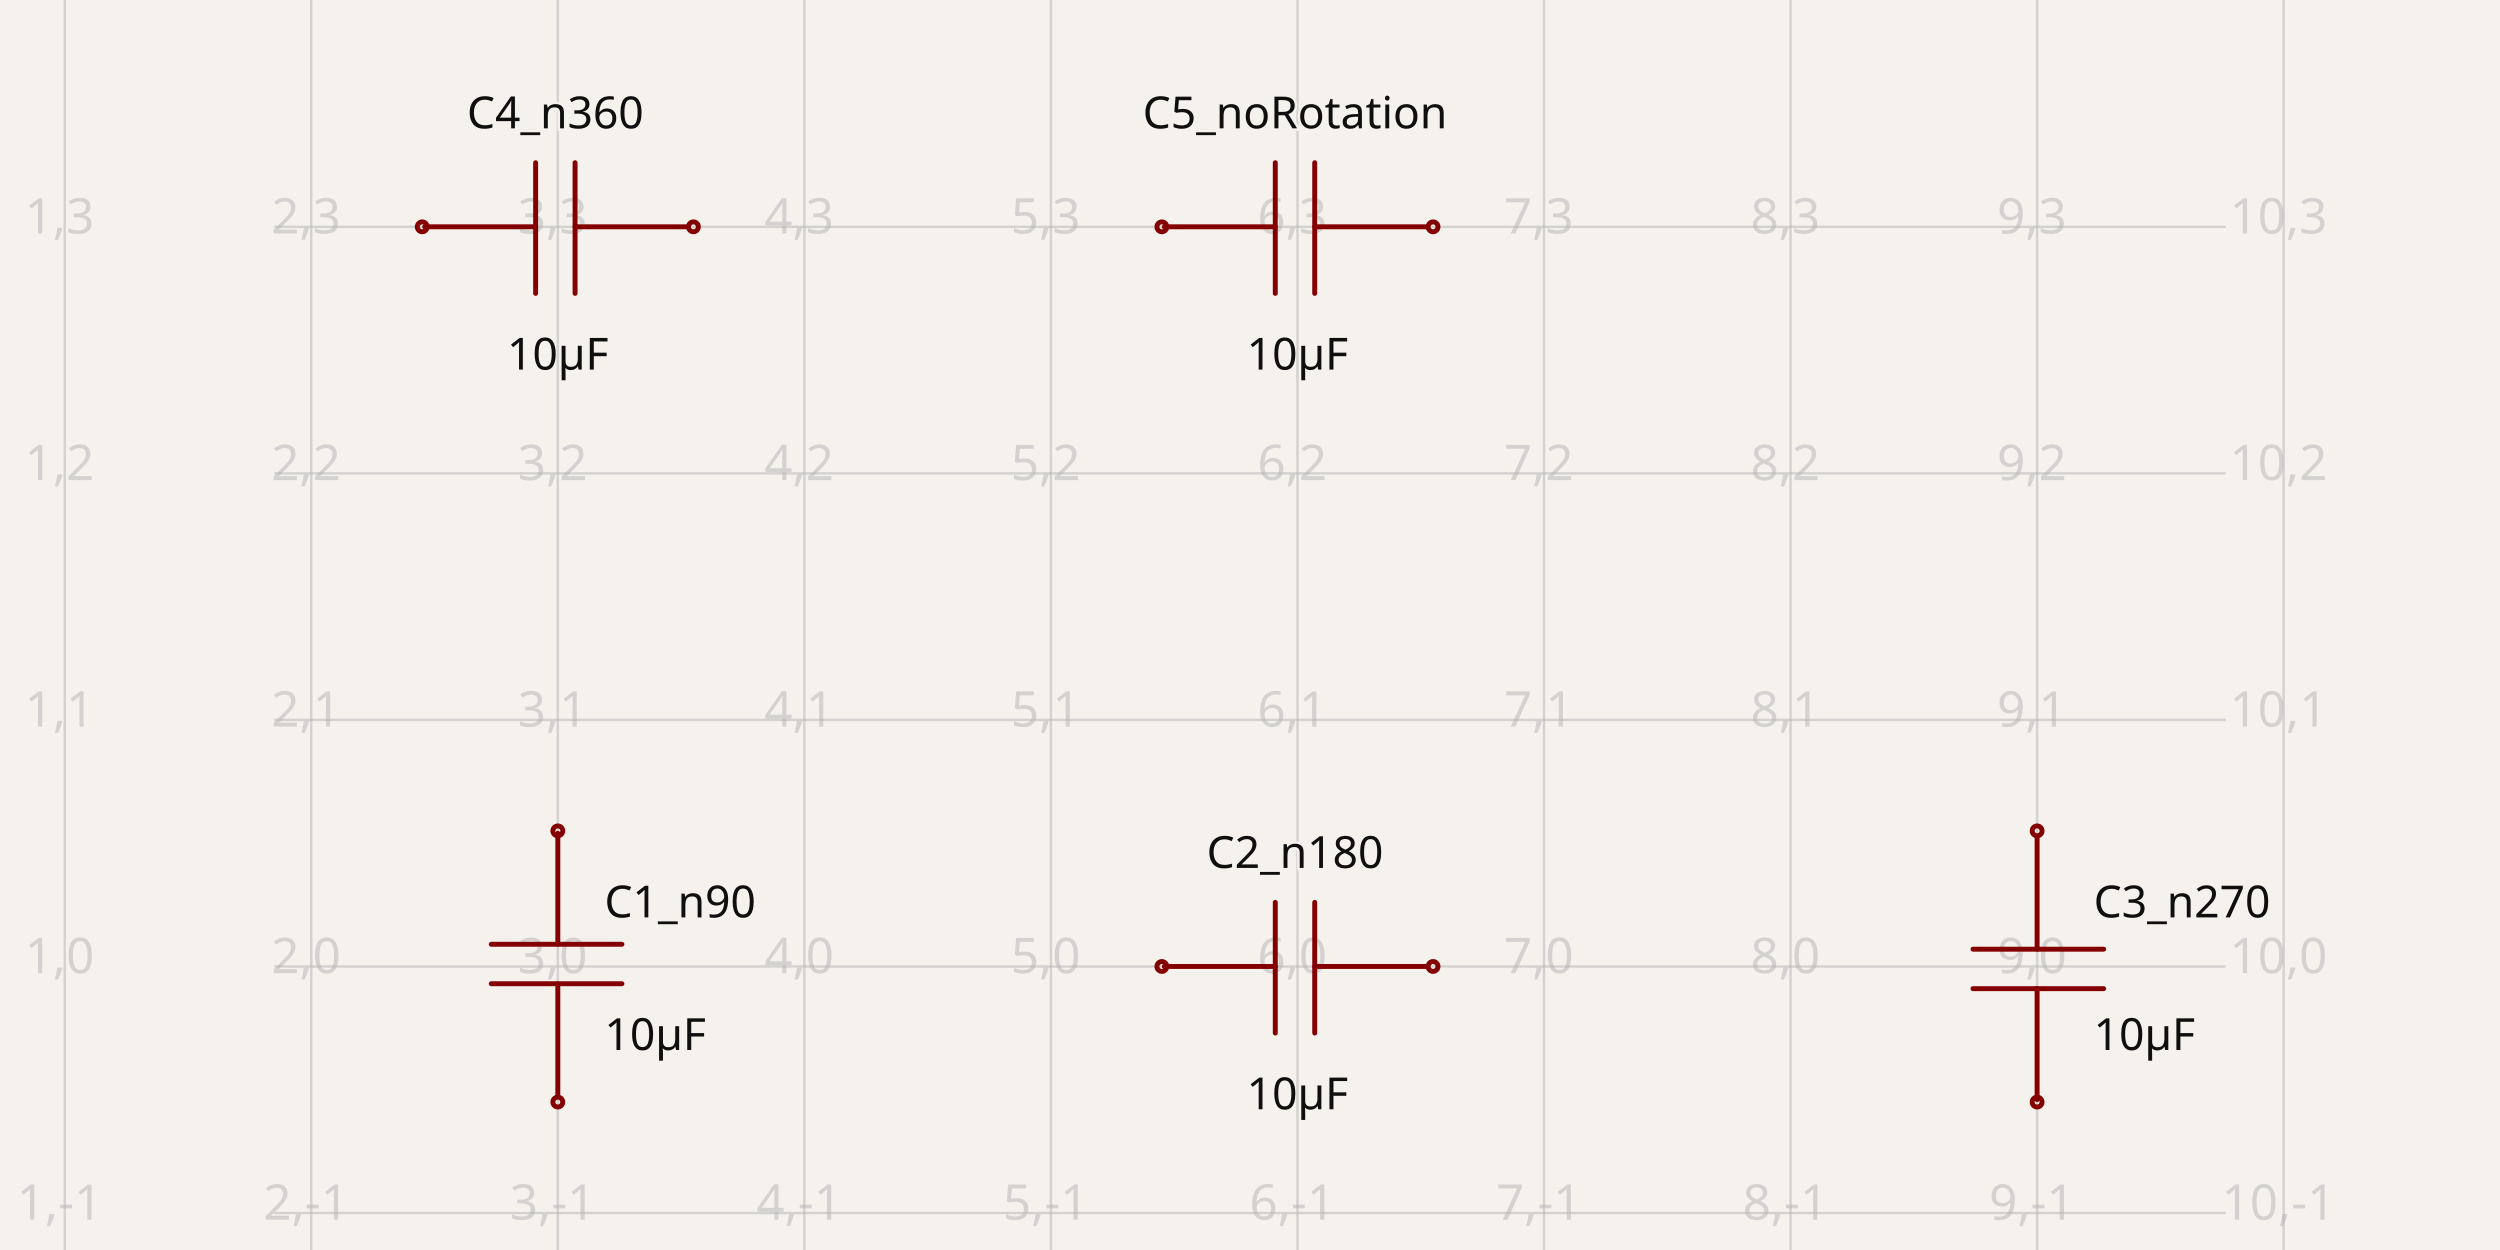
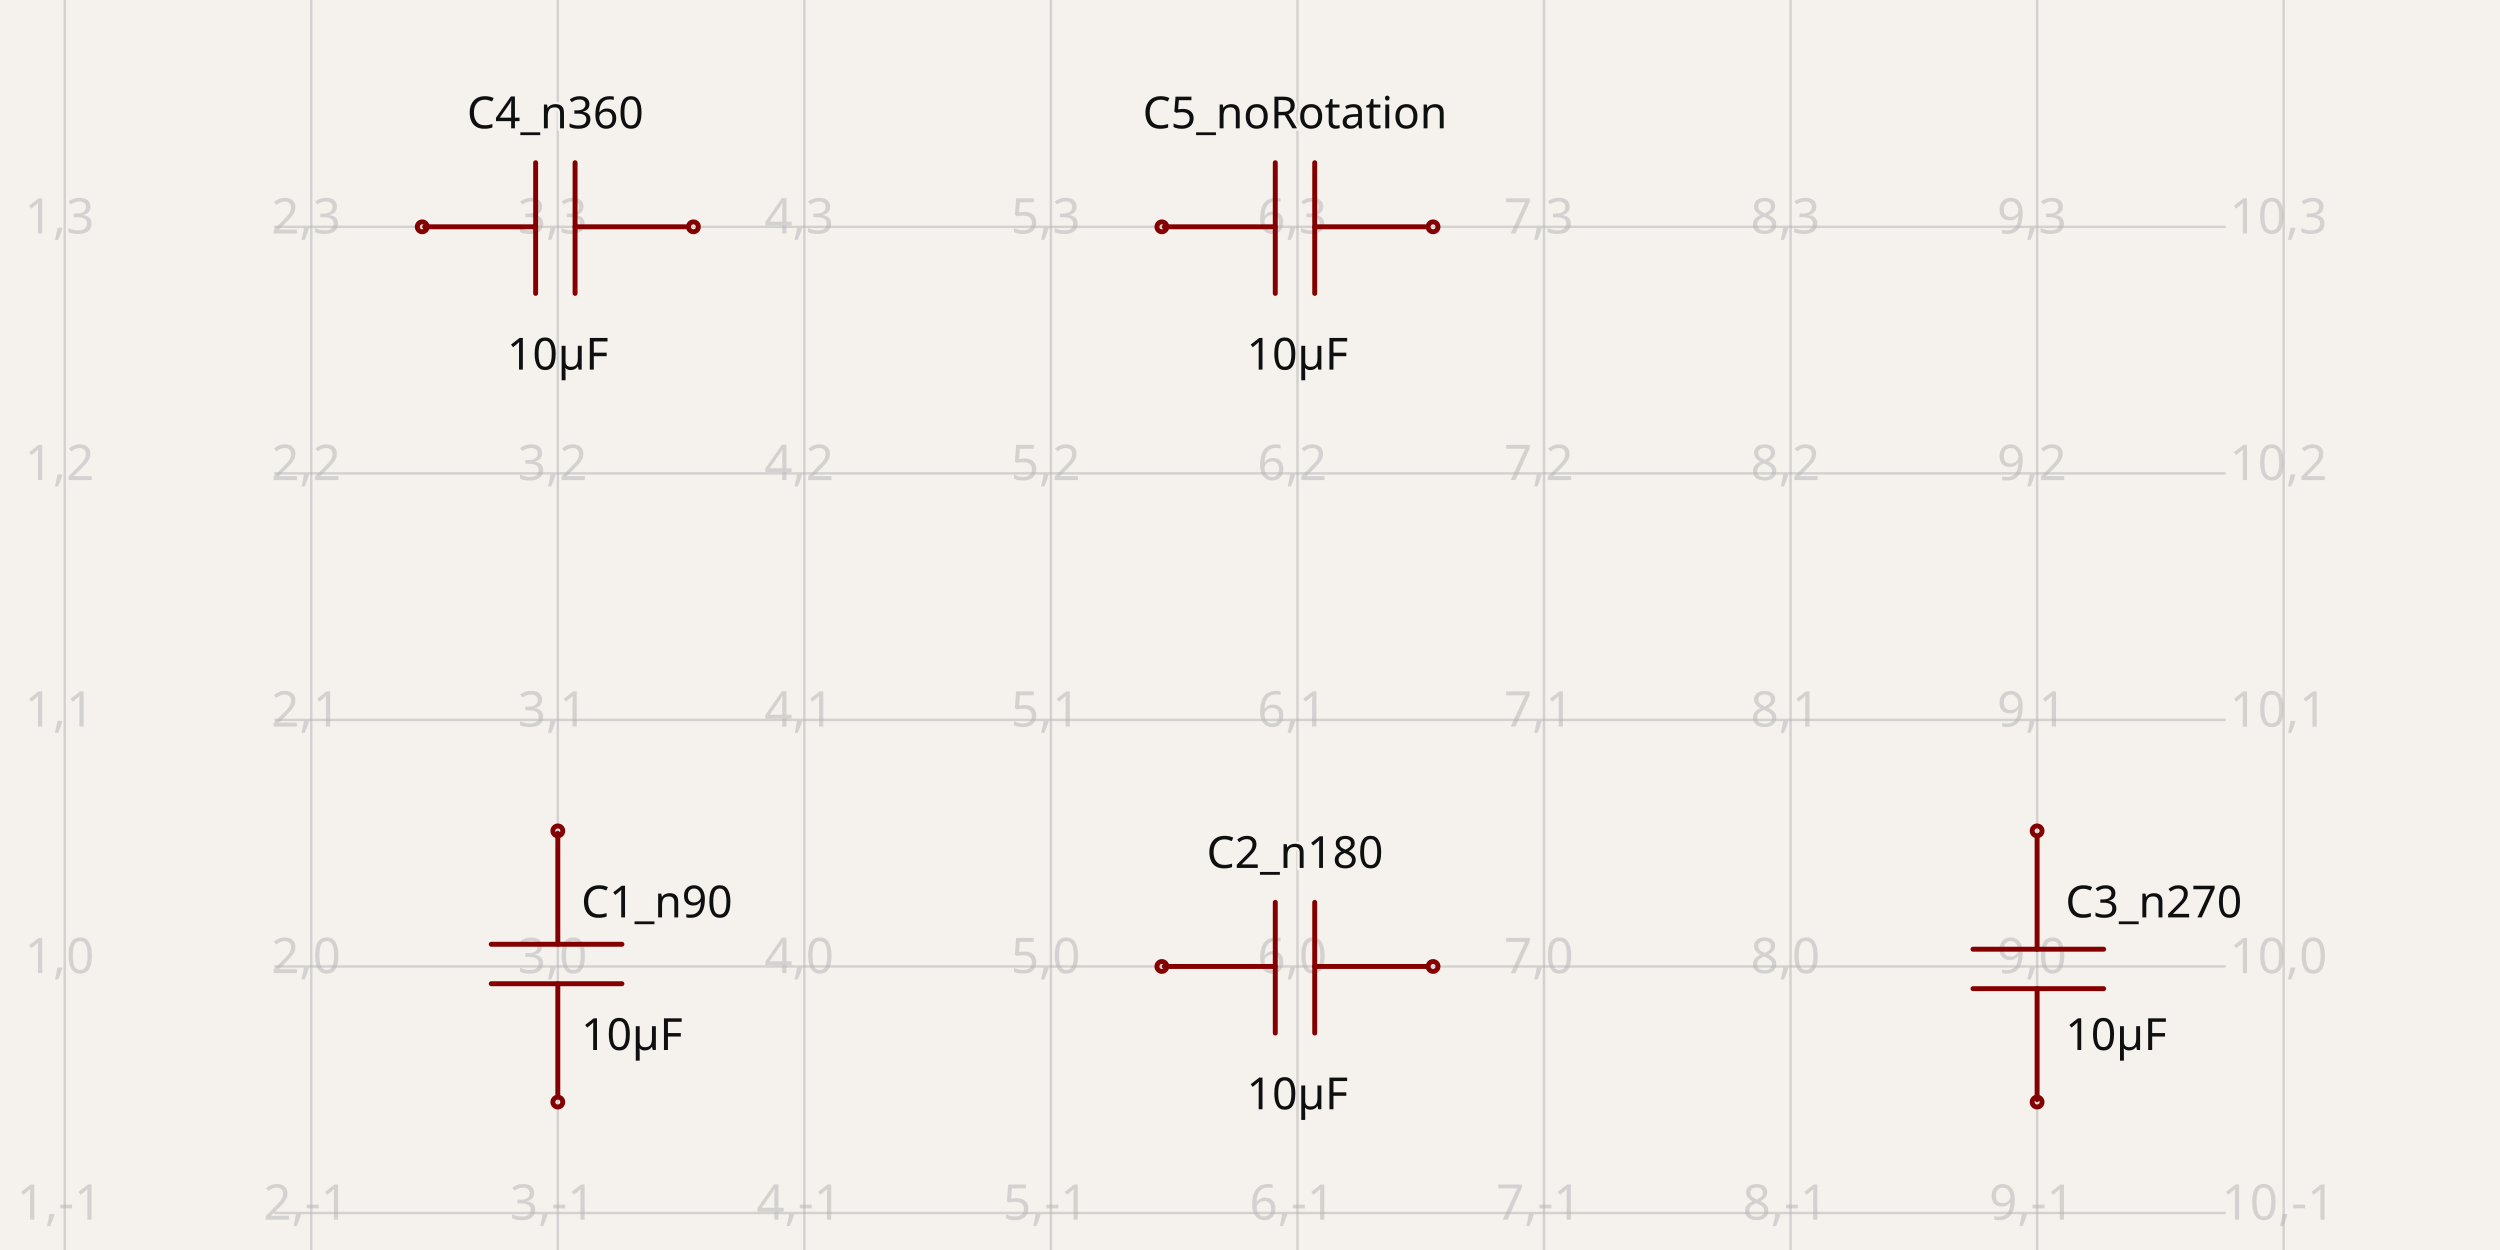
- <svg xmlns="http://www.w3.org/2000/svg" width="1200" height="600" style="background-color: rgb(245, 241, 237)" data-real-to-screen-transform="matrix(118.3431952663,0,0,-118.3431952663,-87.2781065089,463.9053254438)" data-software-used-string="@tscircuit/core@0.0.684">
+ <svg xmlns="http://www.w3.org/2000/svg" width="1200" height="600" style="background-color: rgb(245, 241, 237)" data-real-to-screen-transform="matrix(118.3431952663,0,0,-118.3431952663,-87.2781065089,463.9053254438)" data-software-used-string="@tscircuit/core@0.0.725">
  <style>
              .boundary { fill: rgb(245, 241, 237); }
              .schematic-boundary { fill: none; stroke: #fff; }
              .component { fill: none; stroke: rgb(132, 0, 0); }
              .chip { fill: rgb(255, 255, 194); stroke: rgb(132, 0, 0); }
              .component-pin { fill: none; stroke: rgb(132, 0, 0); }
              /* Basic per-trace hover fallback */
              .trace:hover {
                filter: invert(1);
              }
              .trace:hover .trace-crossing-outline {
                opacity: 0;
              }
              .trace:hover .trace-junction {
                filter: invert(1);
              }
              /* Net-hover highlighting: when a trace or its overlays are hovered,
                 invert color for all traces (base + overlays) sharing the same
                 subcircuit connectivity key. Also hide crossing outline during hover. */
              
              .text { font-family: sans-serif; fill: rgb(0, 150, 0); }
              .pin-number { fill: rgb(169, 0, 0); }
              .port-label { fill: rgb(0, 100, 100); }
              .component-name { fill: rgb(0, 100, 100); }
            </style>
  <rect class="boundary" x="0" y="0" width="1200" height="600" />
  <g class="grid">
    <line x1="31.065" y1="600" x2="31.065" y2="-9.600853445590474e-11" stroke="rgb(181, 181, 181)" stroke-width="1.183" stroke-opacity="0.5" />
    <line x1="149.408" y1="600" x2="149.408" y2="-9.600853445590474e-11" stroke="rgb(181, 181, 181)" stroke-width="1.183" stroke-opacity="0.5" />
    <line x1="267.751" y1="600" x2="267.751" y2="-9.600853445590474e-11" stroke="rgb(181, 181, 181)" stroke-width="1.183" stroke-opacity="0.5" />
    <line x1="386.095" y1="600" x2="386.095" y2="-9.600853445590474e-11" stroke="rgb(181, 181, 181)" stroke-width="1.183" stroke-opacity="0.5" />
    <line x1="504.438" y1="600" x2="504.438" y2="-9.600853445590474e-11" stroke="rgb(181, 181, 181)" stroke-width="1.183" stroke-opacity="0.5" />
    <line x1="622.781" y1="600" x2="622.781" y2="-9.600853445590474e-11" stroke="rgb(181, 181, 181)" stroke-width="1.183" stroke-opacity="0.5" />
    <line x1="741.124" y1="600" x2="741.124" y2="-9.600853445590474e-11" stroke="rgb(181, 181, 181)" stroke-width="1.183" stroke-opacity="0.5" />
    <line x1="859.467" y1="600" x2="859.467" y2="-9.600853445590474e-11" stroke="rgb(181, 181, 181)" stroke-width="1.183" stroke-opacity="0.5" />
    <line x1="977.811" y1="600" x2="977.811" y2="-9.600853445590474e-11" stroke="rgb(181, 181, 181)" stroke-width="1.183" stroke-opacity="0.5" />
    <line x1="1096.154" y1="600" x2="1096.154" y2="-9.600853445590474e-11" stroke="rgb(181, 181, 181)" stroke-width="1.183" stroke-opacity="0.5" />
    <line x1="131.657" y1="700.592" x2="1068.343" y2="700.592" stroke="rgb(181, 181, 181)" stroke-width="1.183" stroke-opacity="0.5" />
    <line x1="131.657" y1="582.249" x2="1068.343" y2="582.249" stroke="rgb(181, 181, 181)" stroke-width="1.183" stroke-opacity="0.5" />
    <line x1="131.657" y1="463.905" x2="1068.343" y2="463.905" stroke="rgb(181, 181, 181)" stroke-width="1.183" stroke-opacity="0.5" />
    <line x1="131.657" y1="345.562" x2="1068.343" y2="345.562" stroke="rgb(181, 181, 181)" stroke-width="1.183" stroke-opacity="0.5" />
    <line x1="131.657" y1="227.219" x2="1068.343" y2="227.219" stroke="rgb(181, 181, 181)" stroke-width="1.183" stroke-opacity="0.5" />
    <line x1="131.657" y1="108.876" x2="1068.343" y2="108.876" stroke="rgb(181, 181, 181)" stroke-width="1.183" stroke-opacity="0.5" />
    <line x1="131.657" y1="-9.467" x2="1068.343" y2="-9.467" stroke="rgb(181, 181, 181)" stroke-width="1.183" stroke-opacity="0.5" />
    <text x="28.565" y="695.592" fill="rgb(181, 181, 181)" font-size="23.669" fill-opacity="0.5" text-anchor="middle" dominant-baseline="middle" font-family="sans-serif">1,-2</text>
    <text x="28.565" y="577.249" fill="rgb(181, 181, 181)" font-size="23.669" fill-opacity="0.5" text-anchor="middle" dominant-baseline="middle" font-family="sans-serif">1,-1</text>
    <text x="28.565" y="458.905" fill="rgb(181, 181, 181)" font-size="23.669" fill-opacity="0.5" text-anchor="middle" dominant-baseline="middle" font-family="sans-serif">1,0</text>
    <text x="28.565" y="340.562" fill="rgb(181, 181, 181)" font-size="23.669" fill-opacity="0.5" text-anchor="middle" dominant-baseline="middle" font-family="sans-serif">1,1</text>
    <text x="28.565" y="222.219" fill="rgb(181, 181, 181)" font-size="23.669" fill-opacity="0.5" text-anchor="middle" dominant-baseline="middle" font-family="sans-serif">1,2</text>
    <text x="28.565" y="103.876" fill="rgb(181, 181, 181)" font-size="23.669" fill-opacity="0.5" text-anchor="middle" dominant-baseline="middle" font-family="sans-serif">1,3</text>
    <text x="28.565" y="-14.467" fill="rgb(181, 181, 181)" font-size="23.669" fill-opacity="0.5" text-anchor="middle" dominant-baseline="middle" font-family="sans-serif">1,4</text>
    <text x="146.908" y="695.592" fill="rgb(181, 181, 181)" font-size="23.669" fill-opacity="0.5" text-anchor="middle" dominant-baseline="middle" font-family="sans-serif">2,-2</text>
    <text x="146.908" y="577.249" fill="rgb(181, 181, 181)" font-size="23.669" fill-opacity="0.5" text-anchor="middle" dominant-baseline="middle" font-family="sans-serif">2,-1</text>
    <text x="146.908" y="458.905" fill="rgb(181, 181, 181)" font-size="23.669" fill-opacity="0.5" text-anchor="middle" dominant-baseline="middle" font-family="sans-serif">2,0</text>
    <text x="146.908" y="340.562" fill="rgb(181, 181, 181)" font-size="23.669" fill-opacity="0.5" text-anchor="middle" dominant-baseline="middle" font-family="sans-serif">2,1</text>
    <text x="146.908" y="222.219" fill="rgb(181, 181, 181)" font-size="23.669" fill-opacity="0.5" text-anchor="middle" dominant-baseline="middle" font-family="sans-serif">2,2</text>
    <text x="146.908" y="103.876" fill="rgb(181, 181, 181)" font-size="23.669" fill-opacity="0.5" text-anchor="middle" dominant-baseline="middle" font-family="sans-serif">2,3</text>
    <text x="146.908" y="-14.467" fill="rgb(181, 181, 181)" font-size="23.669" fill-opacity="0.5" text-anchor="middle" dominant-baseline="middle" font-family="sans-serif">2,4</text>
    <text x="265.251" y="695.592" fill="rgb(181, 181, 181)" font-size="23.669" fill-opacity="0.5" text-anchor="middle" dominant-baseline="middle" font-family="sans-serif">3,-2</text>
    <text x="265.251" y="577.249" fill="rgb(181, 181, 181)" font-size="23.669" fill-opacity="0.5" text-anchor="middle" dominant-baseline="middle" font-family="sans-serif">3,-1</text>
    <text x="265.251" y="458.905" fill="rgb(181, 181, 181)" font-size="23.669" fill-opacity="0.5" text-anchor="middle" dominant-baseline="middle" font-family="sans-serif">3,0</text>
    <text x="265.251" y="340.562" fill="rgb(181, 181, 181)" font-size="23.669" fill-opacity="0.5" text-anchor="middle" dominant-baseline="middle" font-family="sans-serif">3,1</text>
    <text x="265.251" y="222.219" fill="rgb(181, 181, 181)" font-size="23.669" fill-opacity="0.5" text-anchor="middle" dominant-baseline="middle" font-family="sans-serif">3,2</text>
    <text x="265.251" y="103.876" fill="rgb(181, 181, 181)" font-size="23.669" fill-opacity="0.5" text-anchor="middle" dominant-baseline="middle" font-family="sans-serif">3,3</text>
    <text x="265.251" y="-14.467" fill="rgb(181, 181, 181)" font-size="23.669" fill-opacity="0.5" text-anchor="middle" dominant-baseline="middle" font-family="sans-serif">3,4</text>
    <text x="383.595" y="695.592" fill="rgb(181, 181, 181)" font-size="23.669" fill-opacity="0.5" text-anchor="middle" dominant-baseline="middle" font-family="sans-serif">4,-2</text>
    <text x="383.595" y="577.249" fill="rgb(181, 181, 181)" font-size="23.669" fill-opacity="0.5" text-anchor="middle" dominant-baseline="middle" font-family="sans-serif">4,-1</text>
    <text x="383.595" y="458.905" fill="rgb(181, 181, 181)" font-size="23.669" fill-opacity="0.5" text-anchor="middle" dominant-baseline="middle" font-family="sans-serif">4,0</text>
    <text x="383.595" y="340.562" fill="rgb(181, 181, 181)" font-size="23.669" fill-opacity="0.5" text-anchor="middle" dominant-baseline="middle" font-family="sans-serif">4,1</text>
    <text x="383.595" y="222.219" fill="rgb(181, 181, 181)" font-size="23.669" fill-opacity="0.5" text-anchor="middle" dominant-baseline="middle" font-family="sans-serif">4,2</text>
    <text x="383.595" y="103.876" fill="rgb(181, 181, 181)" font-size="23.669" fill-opacity="0.5" text-anchor="middle" dominant-baseline="middle" font-family="sans-serif">4,3</text>
    <text x="383.595" y="-14.467" fill="rgb(181, 181, 181)" font-size="23.669" fill-opacity="0.5" text-anchor="middle" dominant-baseline="middle" font-family="sans-serif">4,4</text>
    <text x="501.938" y="695.592" fill="rgb(181, 181, 181)" font-size="23.669" fill-opacity="0.5" text-anchor="middle" dominant-baseline="middle" font-family="sans-serif">5,-2</text>
    <text x="501.938" y="577.249" fill="rgb(181, 181, 181)" font-size="23.669" fill-opacity="0.5" text-anchor="middle" dominant-baseline="middle" font-family="sans-serif">5,-1</text>
    <text x="501.938" y="458.905" fill="rgb(181, 181, 181)" font-size="23.669" fill-opacity="0.5" text-anchor="middle" dominant-baseline="middle" font-family="sans-serif">5,0</text>
    <text x="501.938" y="340.562" fill="rgb(181, 181, 181)" font-size="23.669" fill-opacity="0.5" text-anchor="middle" dominant-baseline="middle" font-family="sans-serif">5,1</text>
    <text x="501.938" y="222.219" fill="rgb(181, 181, 181)" font-size="23.669" fill-opacity="0.5" text-anchor="middle" dominant-baseline="middle" font-family="sans-serif">5,2</text>
    <text x="501.938" y="103.876" fill="rgb(181, 181, 181)" font-size="23.669" fill-opacity="0.5" text-anchor="middle" dominant-baseline="middle" font-family="sans-serif">5,3</text>
    <text x="501.938" y="-14.467" fill="rgb(181, 181, 181)" font-size="23.669" fill-opacity="0.5" text-anchor="middle" dominant-baseline="middle" font-family="sans-serif">5,4</text>
    <text x="620.281" y="695.592" fill="rgb(181, 181, 181)" font-size="23.669" fill-opacity="0.5" text-anchor="middle" dominant-baseline="middle" font-family="sans-serif">6,-2</text>
    <text x="620.281" y="577.249" fill="rgb(181, 181, 181)" font-size="23.669" fill-opacity="0.5" text-anchor="middle" dominant-baseline="middle" font-family="sans-serif">6,-1</text>
    <text x="620.281" y="458.905" fill="rgb(181, 181, 181)" font-size="23.669" fill-opacity="0.5" text-anchor="middle" dominant-baseline="middle" font-family="sans-serif">6,0</text>
    <text x="620.281" y="340.562" fill="rgb(181, 181, 181)" font-size="23.669" fill-opacity="0.5" text-anchor="middle" dominant-baseline="middle" font-family="sans-serif">6,1</text>
    <text x="620.281" y="222.219" fill="rgb(181, 181, 181)" font-size="23.669" fill-opacity="0.5" text-anchor="middle" dominant-baseline="middle" font-family="sans-serif">6,2</text>
    <text x="620.281" y="103.876" fill="rgb(181, 181, 181)" font-size="23.669" fill-opacity="0.5" text-anchor="middle" dominant-baseline="middle" font-family="sans-serif">6,3</text>
    <text x="620.281" y="-14.467" fill="rgb(181, 181, 181)" font-size="23.669" fill-opacity="0.5" text-anchor="middle" dominant-baseline="middle" font-family="sans-serif">6,4</text>
    <text x="738.624" y="695.592" fill="rgb(181, 181, 181)" font-size="23.669" fill-opacity="0.5" text-anchor="middle" dominant-baseline="middle" font-family="sans-serif">7,-2</text>
    <text x="738.624" y="577.249" fill="rgb(181, 181, 181)" font-size="23.669" fill-opacity="0.5" text-anchor="middle" dominant-baseline="middle" font-family="sans-serif">7,-1</text>
    <text x="738.624" y="458.905" fill="rgb(181, 181, 181)" font-size="23.669" fill-opacity="0.5" text-anchor="middle" dominant-baseline="middle" font-family="sans-serif">7,0</text>
    <text x="738.624" y="340.562" fill="rgb(181, 181, 181)" font-size="23.669" fill-opacity="0.5" text-anchor="middle" dominant-baseline="middle" font-family="sans-serif">7,1</text>
    <text x="738.624" y="222.219" fill="rgb(181, 181, 181)" font-size="23.669" fill-opacity="0.5" text-anchor="middle" dominant-baseline="middle" font-family="sans-serif">7,2</text>
    <text x="738.624" y="103.876" fill="rgb(181, 181, 181)" font-size="23.669" fill-opacity="0.5" text-anchor="middle" dominant-baseline="middle" font-family="sans-serif">7,3</text>
    <text x="738.624" y="-14.467" fill="rgb(181, 181, 181)" font-size="23.669" fill-opacity="0.5" text-anchor="middle" dominant-baseline="middle" font-family="sans-serif">7,4</text>
    <text x="856.967" y="695.592" fill="rgb(181, 181, 181)" font-size="23.669" fill-opacity="0.5" text-anchor="middle" dominant-baseline="middle" font-family="sans-serif">8,-2</text>
    <text x="856.967" y="577.249" fill="rgb(181, 181, 181)" font-size="23.669" fill-opacity="0.5" text-anchor="middle" dominant-baseline="middle" font-family="sans-serif">8,-1</text>
    <text x="856.967" y="458.905" fill="rgb(181, 181, 181)" font-size="23.669" fill-opacity="0.5" text-anchor="middle" dominant-baseline="middle" font-family="sans-serif">8,0</text>
    <text x="856.967" y="340.562" fill="rgb(181, 181, 181)" font-size="23.669" fill-opacity="0.5" text-anchor="middle" dominant-baseline="middle" font-family="sans-serif">8,1</text>
    <text x="856.967" y="222.219" fill="rgb(181, 181, 181)" font-size="23.669" fill-opacity="0.5" text-anchor="middle" dominant-baseline="middle" font-family="sans-serif">8,2</text>
    <text x="856.967" y="103.876" fill="rgb(181, 181, 181)" font-size="23.669" fill-opacity="0.5" text-anchor="middle" dominant-baseline="middle" font-family="sans-serif">8,3</text>
    <text x="856.967" y="-14.467" fill="rgb(181, 181, 181)" font-size="23.669" fill-opacity="0.5" text-anchor="middle" dominant-baseline="middle" font-family="sans-serif">8,4</text>
    <text x="975.311" y="695.592" fill="rgb(181, 181, 181)" font-size="23.669" fill-opacity="0.5" text-anchor="middle" dominant-baseline="middle" font-family="sans-serif">9,-2</text>
    <text x="975.311" y="577.249" fill="rgb(181, 181, 181)" font-size="23.669" fill-opacity="0.5" text-anchor="middle" dominant-baseline="middle" font-family="sans-serif">9,-1</text>
    <text x="975.311" y="458.905" fill="rgb(181, 181, 181)" font-size="23.669" fill-opacity="0.5" text-anchor="middle" dominant-baseline="middle" font-family="sans-serif">9,0</text>
    <text x="975.311" y="340.562" fill="rgb(181, 181, 181)" font-size="23.669" fill-opacity="0.5" text-anchor="middle" dominant-baseline="middle" font-family="sans-serif">9,1</text>
    <text x="975.311" y="222.219" fill="rgb(181, 181, 181)" font-size="23.669" fill-opacity="0.5" text-anchor="middle" dominant-baseline="middle" font-family="sans-serif">9,2</text>
    <text x="975.311" y="103.876" fill="rgb(181, 181, 181)" font-size="23.669" fill-opacity="0.5" text-anchor="middle" dominant-baseline="middle" font-family="sans-serif">9,3</text>
    <text x="975.311" y="-14.467" fill="rgb(181, 181, 181)" font-size="23.669" fill-opacity="0.5" text-anchor="middle" dominant-baseline="middle" font-family="sans-serif">9,4</text>
    <text x="1093.654" y="695.592" fill="rgb(181, 181, 181)" font-size="23.669" fill-opacity="0.5" text-anchor="middle" dominant-baseline="middle" font-family="sans-serif">10,-2</text>
    <text x="1093.654" y="577.249" fill="rgb(181, 181, 181)" font-size="23.669" fill-opacity="0.5" text-anchor="middle" dominant-baseline="middle" font-family="sans-serif">10,-1</text>
    <text x="1093.654" y="458.905" fill="rgb(181, 181, 181)" font-size="23.669" fill-opacity="0.5" text-anchor="middle" dominant-baseline="middle" font-family="sans-serif">10,0</text>
    <text x="1093.654" y="340.562" fill="rgb(181, 181, 181)" font-size="23.669" fill-opacity="0.5" text-anchor="middle" dominant-baseline="middle" font-family="sans-serif">10,1</text>
    <text x="1093.654" y="222.219" fill="rgb(181, 181, 181)" font-size="23.669" fill-opacity="0.5" text-anchor="middle" dominant-baseline="middle" font-family="sans-serif">10,2</text>
    <text x="1093.654" y="103.876" fill="rgb(181, 181, 181)" font-size="23.669" fill-opacity="0.5" text-anchor="middle" dominant-baseline="middle" font-family="sans-serif">10,3</text>
    <text x="1093.654" y="-14.467" fill="rgb(181, 181, 181)" font-size="23.669" fill-opacity="0.5" text-anchor="middle" dominant-baseline="middle" font-family="sans-serif">10,4</text>
  </g>
  <g data-circuit-json-type="schematic_component" data-schematic-component-id="schematic_component_0">
    <rect class="component-overlay" x="235.799" y="400" width="62.722" height="125.444" fill="transparent" />
    <path d="M 267.751 525.444 L 267.751 472.189" stroke="rgb(132, 0, 0)" fill="none" stroke-width="2.367px" stroke-linecap="round" />
    <path d="M 267.751 453.254 L 267.751 400" stroke="rgb(132, 0, 0)" fill="none" stroke-width="2.367px" stroke-linecap="round" />
    <path d="M 298.521 472.189 L 235.799 472.189" stroke="rgb(132, 0, 0)" fill="none" stroke-width="2.367px" stroke-linecap="round" />
    <path d="M 298.521 453.254 L 235.799 453.254" stroke="rgb(132, 0, 0)" fill="none" stroke-width="2.367px" stroke-linecap="round" />
-     <text x="290.172" y="440.343" stroke="rgb(245, 241, 237)" stroke-width="2.367px" paint-order="stroke" fill="rgb(15, 15, 15)" font-family="sans-serif" text-anchor="start" dominant-baseline="auto" font-size="21.302px">C1_n90</text>
-     <text x="290.172" y="487.468" fill="rgb(15, 15, 15)" font-family="sans-serif" text-anchor="start" dominant-baseline="hanging" font-size="21.302px">10µF</text>
+     <text x="278.994" y="440.343" stroke="rgb(245, 241, 237)" stroke-width="2.367px" paint-order="stroke" fill="rgb(15, 15, 15)" font-family="sans-serif" text-anchor="start" dominant-baseline="auto" font-size="21.302px">C1_n90</text>
+     <text x="278.994" y="487.468" fill="rgb(15, 15, 15)" font-family="sans-serif" text-anchor="start" dominant-baseline="hanging" font-size="21.302px">10µF</text>
    <circle cx="267.751" cy="398.817" r="2.367px" stroke-width="2.367px" fill="none" stroke="rgb(132, 0, 0)" />
    <circle cx="267.751" cy="528.994" r="2.367px" stroke-width="2.367px" fill="none" stroke="rgb(132, 0, 0)" />
  </g>
  <g data-circuit-json-type="schematic_component" data-schematic-component-id="schematic_component_1">
    <rect class="component-overlay" x="558.876" y="433.136" width="125.444" height="62.722" fill="transparent" />
    <path d="M 684.32 463.905 L 631.065 463.905" stroke="rgb(132, 0, 0)" fill="none" stroke-width="2.367px" stroke-linecap="round" />
    <path d="M 612.13 463.905 L 558.876 463.905" stroke="rgb(132, 0, 0)" fill="none" stroke-width="2.367px" stroke-linecap="round" />
    <path d="M 631.065 433.136 L 631.065 495.858" stroke="rgb(132, 0, 0)" fill="none" stroke-width="2.367px" stroke-linecap="round" />
    <path d="M 612.13 433.136 L 612.13 495.858" stroke="rgb(132, 0, 0)" fill="none" stroke-width="2.367px" stroke-linecap="round" />
    <text x="621.598" y="416.621" stroke="rgb(245, 241, 237)" stroke-width="2.367px" paint-order="stroke" fill="rgb(15, 15, 15)" font-family="sans-serif" text-anchor="middle" dominant-baseline="auto" font-size="21.302px">C2_n180</text>
    <text x="622.781" y="515.923" fill="rgb(15, 15, 15)" font-family="sans-serif" text-anchor="middle" dominant-baseline="hanging" font-size="21.302px">10µF</text>
    <circle cx="557.692" cy="463.905" r="2.367px" stroke-width="2.367px" fill="none" stroke="rgb(132, 0, 0)" />
    <circle cx="687.87" cy="463.905" r="2.367px" stroke-width="2.367px" fill="none" stroke="rgb(132, 0, 0)" />
  </g>
  <g data-circuit-json-type="schematic_component" data-schematic-component-id="schematic_component_2">
    <rect class="component-overlay" x="947.041" y="402.367" width="62.722" height="125.444" fill="transparent" />
    <path d="M 977.811 402.367 L 977.811 455.621" stroke="rgb(132, 0, 0)" fill="none" stroke-width="2.367px" stroke-linecap="round" />
    <path d="M 977.811 474.556 L 977.811 527.811" stroke="rgb(132, 0, 0)" fill="none" stroke-width="2.367px" stroke-linecap="round" />
    <path d="M 947.041 455.621 L 1009.763 455.621" stroke="rgb(132, 0, 0)" fill="none" stroke-width="2.367px" stroke-linecap="round" />
    <path d="M 947.041 474.556 L 1009.763 474.556" stroke="rgb(132, 0, 0)" fill="none" stroke-width="2.367px" stroke-linecap="round" />
-     <text x="1004.965" y="440.343" stroke="rgb(245, 241, 237)" stroke-width="2.367px" paint-order="stroke" fill="rgb(15, 15, 15)" font-family="sans-serif" text-anchor="start" dominant-baseline="auto" font-size="21.302px">C3_n270</text>
-     <text x="1004.965" y="487.468" fill="rgb(15, 15, 15)" font-family="sans-serif" text-anchor="start" dominant-baseline="hanging" font-size="21.302px">10µF</text>
+     <text x="991.42" y="440.343" stroke="rgb(245, 241, 237)" stroke-width="2.367px" paint-order="stroke" fill="rgb(15, 15, 15)" font-family="sans-serif" text-anchor="start" dominant-baseline="auto" font-size="21.302px">C3_n270</text>
+     <text x="991.42" y="487.468" fill="rgb(15, 15, 15)" font-family="sans-serif" text-anchor="start" dominant-baseline="hanging" font-size="21.302px">10µF</text>
    <circle cx="977.811" cy="528.994" r="2.367px" stroke-width="2.367px" fill="none" stroke="rgb(132, 0, 0)" />
    <circle cx="977.811" cy="398.817" r="2.367px" stroke-width="2.367px" fill="none" stroke="rgb(132, 0, 0)" />
  </g>
  <g data-circuit-json-type="schematic_component" data-schematic-component-id="schematic_component_3">
    <rect class="component-overlay" x="203.846" y="78.107" width="125.444" height="62.722" fill="transparent" />
    <path d="M 329.29 108.876 L 276.036 108.876" stroke="rgb(132, 0, 0)" fill="none" stroke-width="2.367px" stroke-linecap="round" />
    <path d="M 257.101 108.876 L 203.846 108.876" stroke="rgb(132, 0, 0)" fill="none" stroke-width="2.367px" stroke-linecap="round" />
    <path d="M 276.036 78.107 L 276.036 140.828" stroke="rgb(132, 0, 0)" fill="none" stroke-width="2.367px" stroke-linecap="round" />
    <path d="M 257.101 78.107 L 257.101 140.828" stroke="rgb(132, 0, 0)" fill="none" stroke-width="2.367px" stroke-linecap="round" />
    <text x="266.568" y="61.591" stroke="rgb(245, 241, 237)" stroke-width="2.367px" paint-order="stroke" fill="rgb(15, 15, 15)" font-family="sans-serif" text-anchor="middle" dominant-baseline="auto" font-size="21.302px">C4_n360</text>
    <text x="267.751" y="160.894" fill="rgb(15, 15, 15)" font-family="sans-serif" text-anchor="middle" dominant-baseline="hanging" font-size="21.302px">10µF</text>
    <circle cx="202.663" cy="108.876" r="2.367px" stroke-width="2.367px" fill="none" stroke="rgb(132, 0, 0)" />
    <circle cx="332.84" cy="108.876" r="2.367px" stroke-width="2.367px" fill="none" stroke="rgb(132, 0, 0)" />
  </g>
  <g data-circuit-json-type="schematic_component" data-schematic-component-id="schematic_component_4">
    <rect class="component-overlay" x="558.876" y="78.107" width="125.444" height="62.722" fill="transparent" />
    <path d="M 684.32 108.876 L 631.065 108.876" stroke="rgb(132, 0, 0)" fill="none" stroke-width="2.367px" stroke-linecap="round" />
    <path d="M 612.13 108.876 L 558.876 108.876" stroke="rgb(132, 0, 0)" fill="none" stroke-width="2.367px" stroke-linecap="round" />
    <path d="M 631.065 78.107 L 631.065 140.828" stroke="rgb(132, 0, 0)" fill="none" stroke-width="2.367px" stroke-linecap="round" />
    <path d="M 612.13 78.107 L 612.13 140.828" stroke="rgb(132, 0, 0)" fill="none" stroke-width="2.367px" stroke-linecap="round" />
    <text x="621.598" y="61.591" stroke="rgb(245, 241, 237)" stroke-width="2.367px" paint-order="stroke" fill="rgb(15, 15, 15)" font-family="sans-serif" text-anchor="middle" dominant-baseline="auto" font-size="21.302px">C5_noRotation</text>
    <text x="622.781" y="160.894" fill="rgb(15, 15, 15)" font-family="sans-serif" text-anchor="middle" dominant-baseline="hanging" font-size="21.302px">10µF</text>
    <circle cx="557.692" cy="108.876" r="2.367px" stroke-width="2.367px" fill="none" stroke="rgb(132, 0, 0)" />
    <circle cx="687.87" cy="108.876" r="2.367px" stroke-width="2.367px" fill="none" stroke="rgb(132, 0, 0)" />
  </g>
  <g class="schematic-port-hover" data-schematic-port-id="source_port_0">
    <circle cx="267.751" cy="398.817" r="4.734" fill="red" opacity="0" />
  </g>
  <g class="schematic-port-hover" data-schematic-port-id="source_port_1">
    <circle cx="267.751" cy="528.994" r="4.734" fill="red" opacity="0" />
  </g>
  <g class="schematic-port-hover" data-schematic-port-id="source_port_2">
    <circle cx="557.692" cy="463.905" r="4.734" fill="red" opacity="0" />
  </g>
  <g class="schematic-port-hover" data-schematic-port-id="source_port_3">
    <circle cx="687.87" cy="463.905" r="4.734" fill="red" opacity="0" />
  </g>
  <g class="schematic-port-hover" data-schematic-port-id="source_port_4">
    <circle cx="977.811" cy="528.994" r="4.734" fill="red" opacity="0" />
  </g>
  <g class="schematic-port-hover" data-schematic-port-id="source_port_5">
    <circle cx="977.811" cy="398.817" r="4.734" fill="red" opacity="0" />
  </g>
  <g class="schematic-port-hover" data-schematic-port-id="source_port_6">
    <circle cx="202.663" cy="108.876" r="4.734" fill="red" opacity="0" />
  </g>
  <g class="schematic-port-hover" data-schematic-port-id="source_port_7">
    <circle cx="332.84" cy="108.876" r="4.734" fill="red" opacity="0" />
  </g>
  <g class="schematic-port-hover" data-schematic-port-id="source_port_8">
    <circle cx="557.692" cy="108.876" r="4.734" fill="red" opacity="0" />
  </g>
  <g class="schematic-port-hover" data-schematic-port-id="source_port_9">
    <circle cx="687.87" cy="108.876" r="4.734" fill="red" opacity="0" />
  </g>
</svg>
